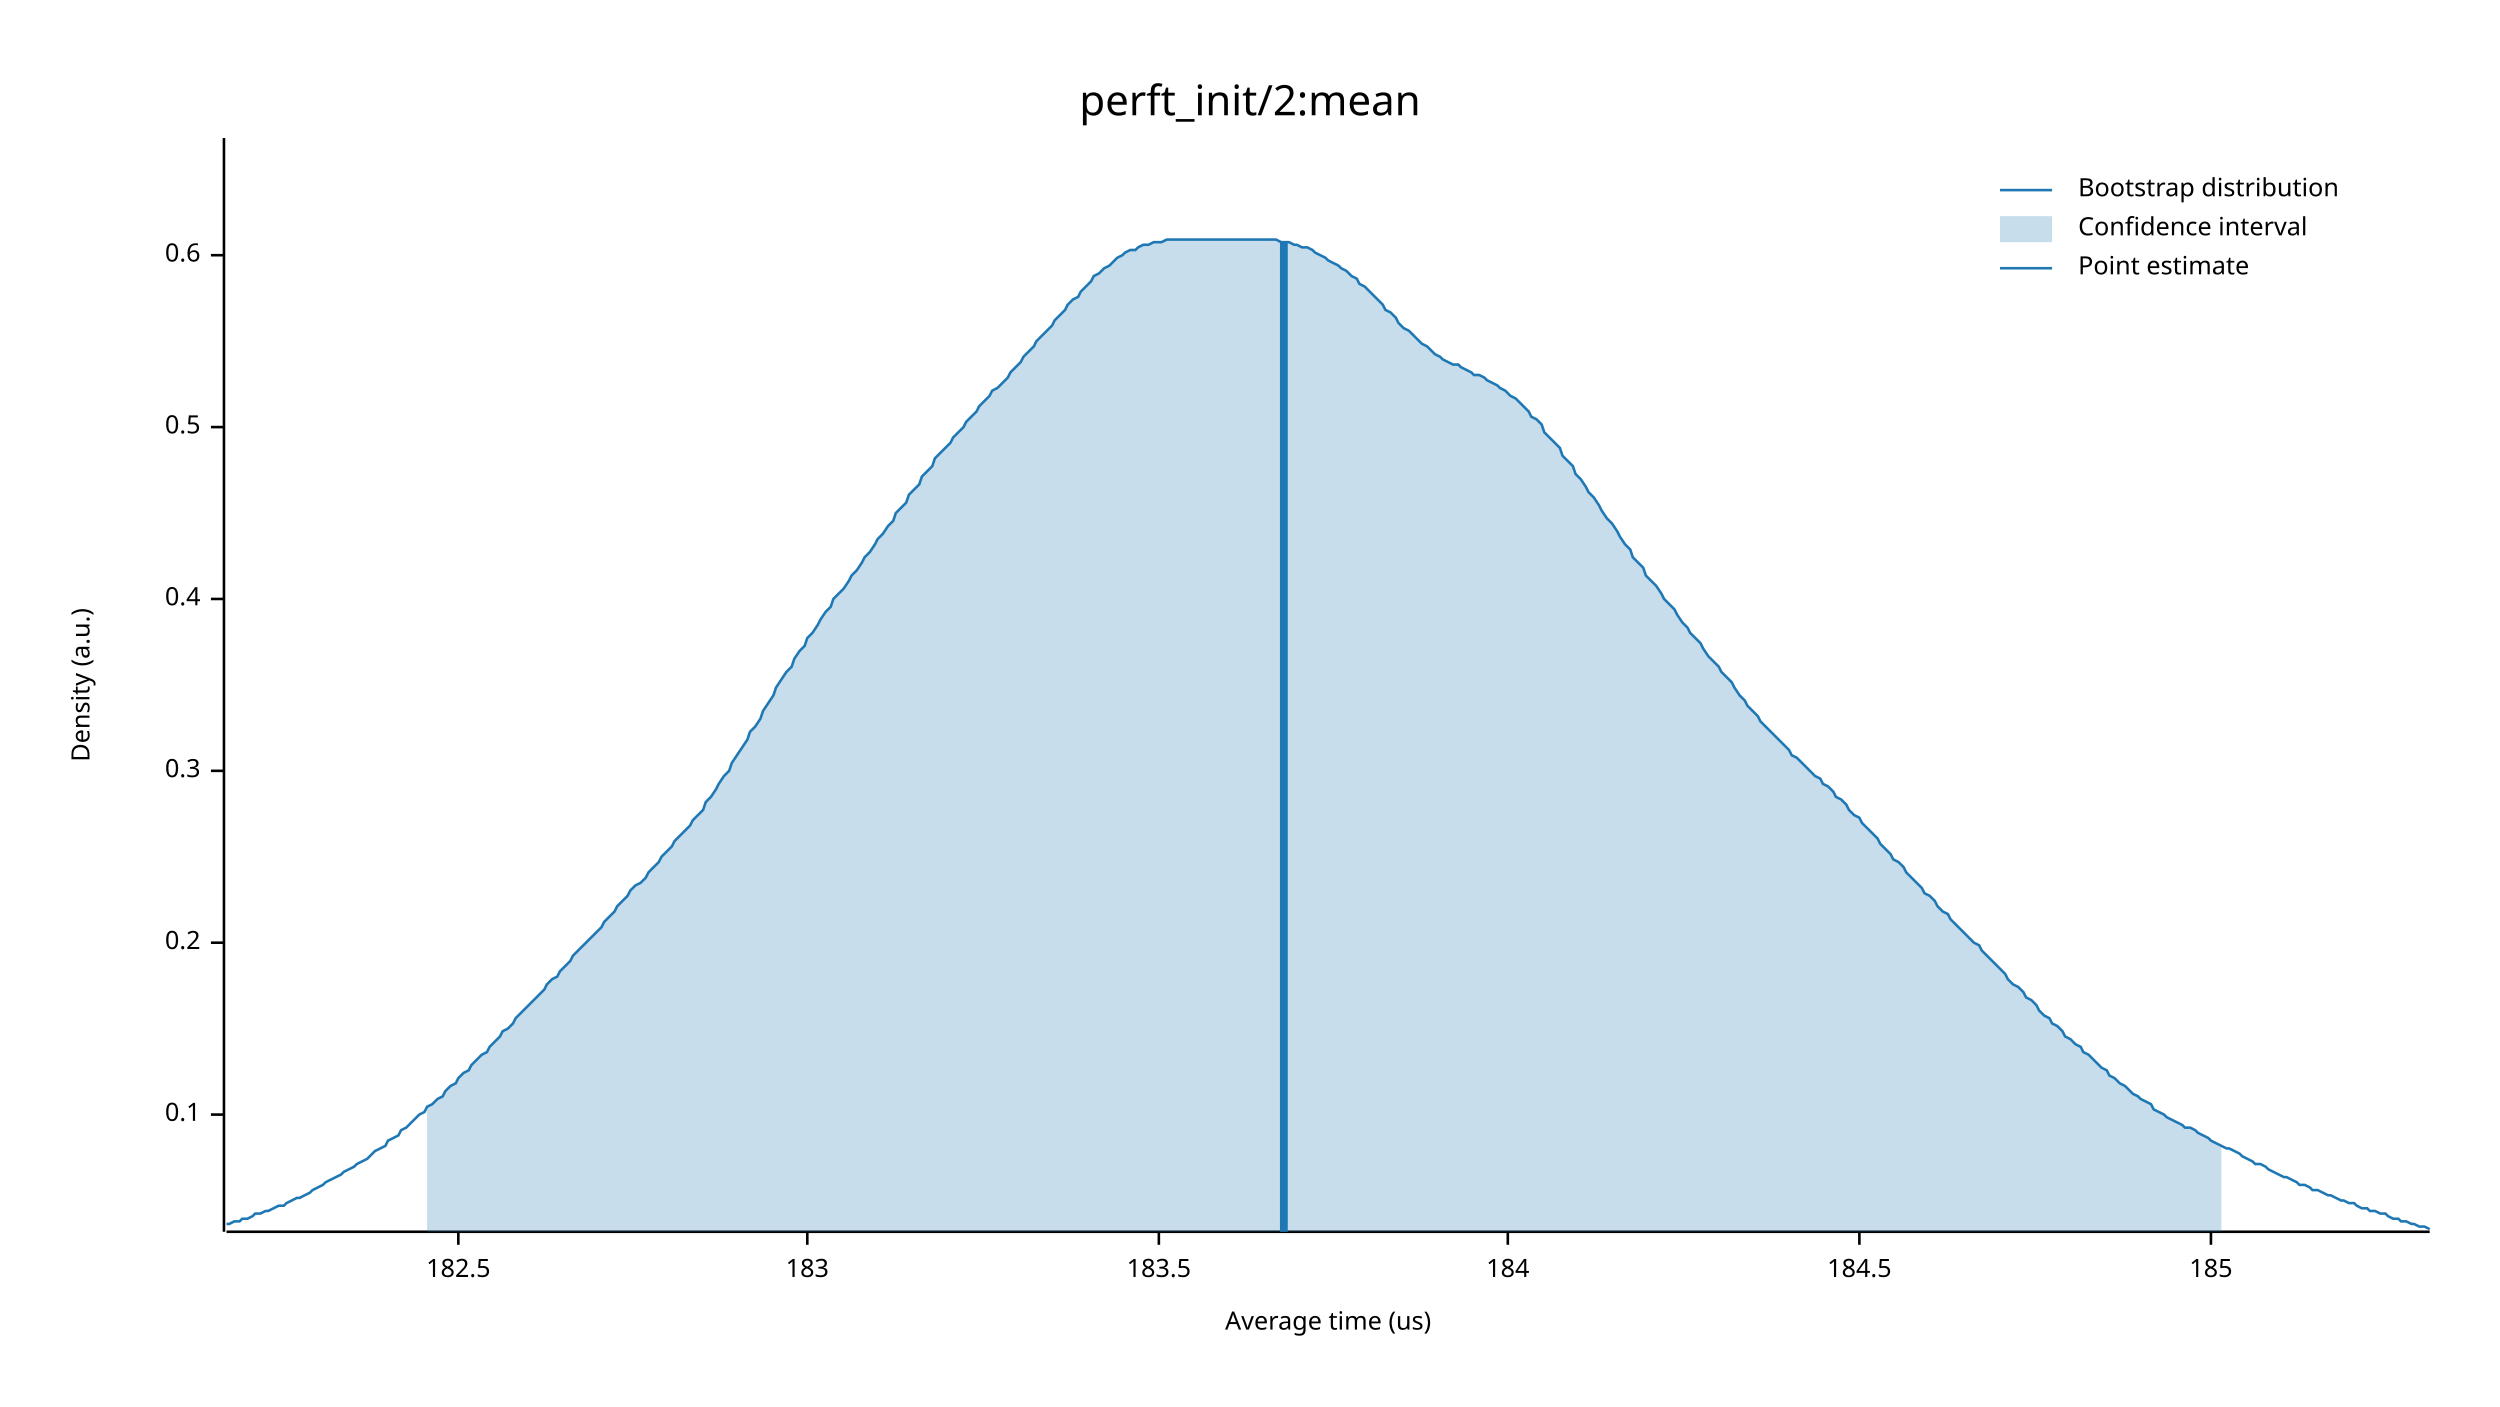
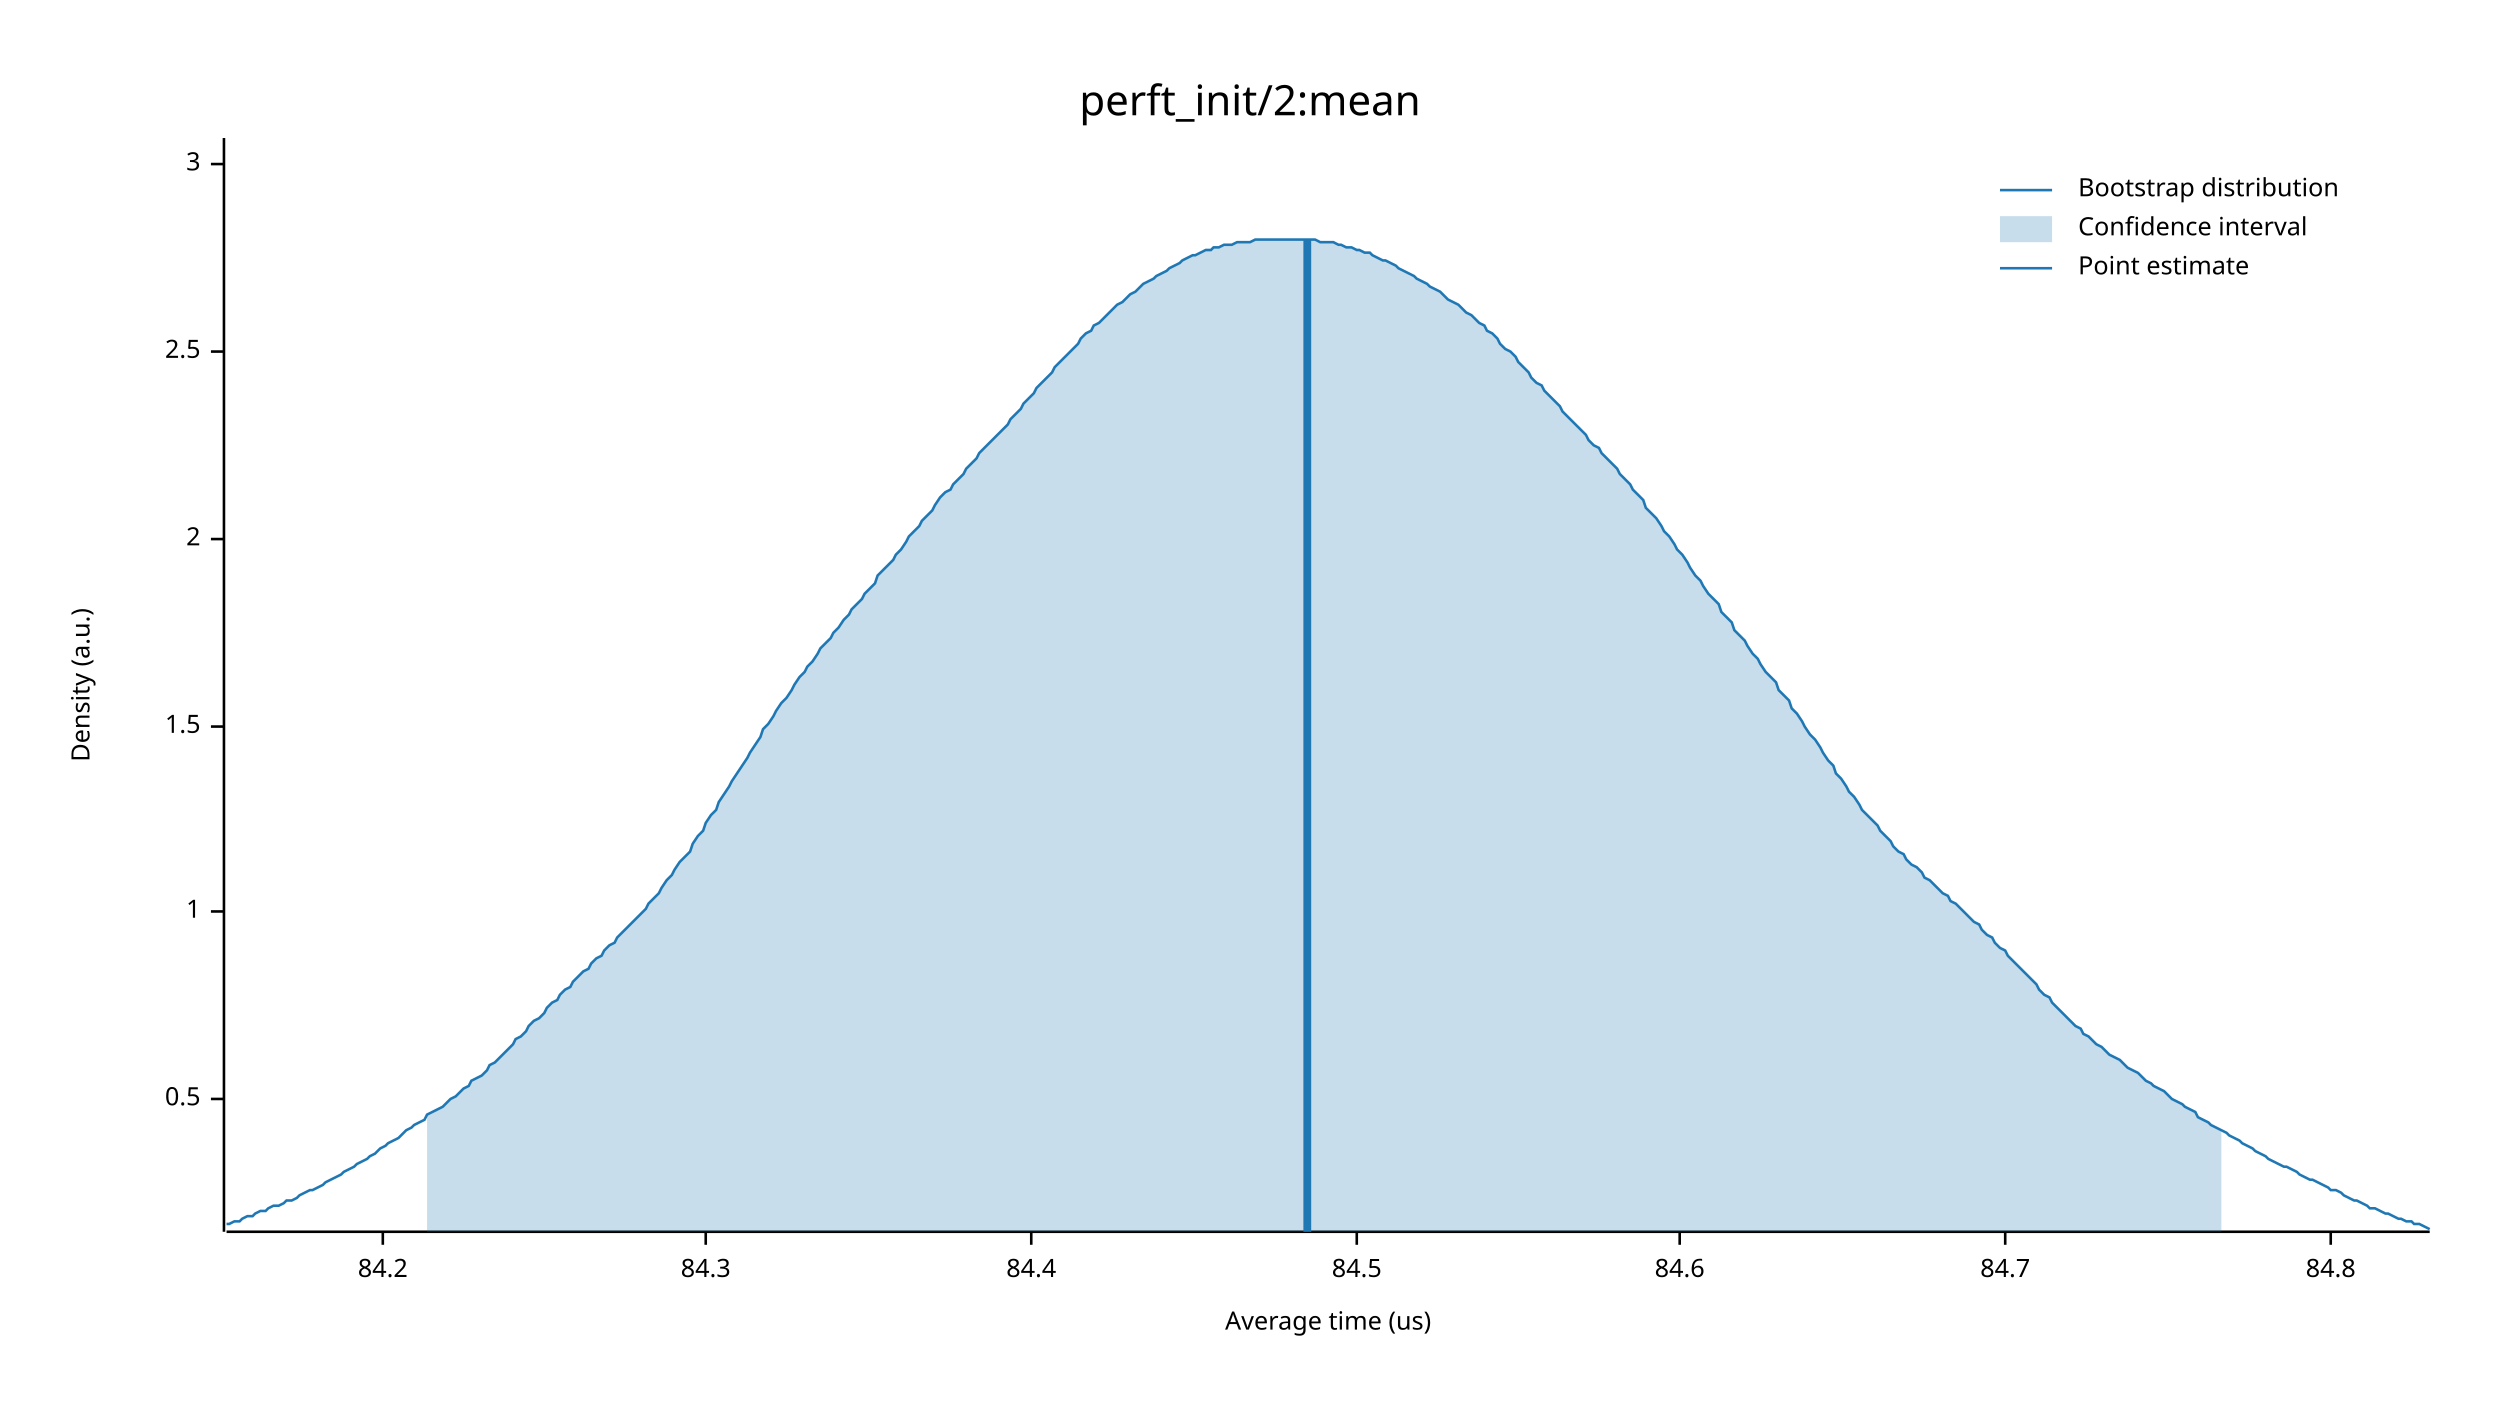
<svg xmlns="http://www.w3.org/2000/svg" width="960" height="540" viewBox="0 0 960 540">
  <text x="480" y="32" dy="0.76em" text-anchor="middle" font-family="sans-serif" font-size="16.129" opacity="1" fill="#000000">
perft_init/2:mean
</text>
  <text x="27" y="263" dy="0.76em" text-anchor="middle" font-family="sans-serif" font-size="9.677" opacity="1" fill="#000000" transform="rotate(270, 27, 263)">
Density (a.u.)
</text>
  <text x="510" y="513" dy="-0.5ex" text-anchor="middle" font-family="sans-serif" font-size="9.677" opacity="1" fill="#000000">
Average time (us)
</text>
  <polyline fill="none" opacity="1" stroke="#000000" stroke-width="1" points="86,53 86,473 " />
-   <text x="77" y="428" dy="0.5ex" text-anchor="end" font-family="sans-serif" font-size="9.677" opacity="1" fill="#000000">
- 0.1
- </text>
-   <polyline fill="none" opacity="1" stroke="#000000" stroke-width="1" points="81,428 86,428 " />
-   <text x="77" y="362" dy="0.5ex" text-anchor="end" font-family="sans-serif" font-size="9.677" opacity="1" fill="#000000">
- 0.2
- </text>
-   <polyline fill="none" opacity="1" stroke="#000000" stroke-width="1" points="81,362 86,362 " />
-   <text x="77" y="296" dy="0.5ex" text-anchor="end" font-family="sans-serif" font-size="9.677" opacity="1" fill="#000000">
- 0.3
- </text>
-   <polyline fill="none" opacity="1" stroke="#000000" stroke-width="1" points="81,296 86,296 " />
-   <text x="77" y="230" dy="0.5ex" text-anchor="end" font-family="sans-serif" font-size="9.677" opacity="1" fill="#000000">
- 0.4
- </text>
-   <polyline fill="none" opacity="1" stroke="#000000" stroke-width="1" points="81,230 86,230 " />
-   <text x="77" y="164" dy="0.5ex" text-anchor="end" font-family="sans-serif" font-size="9.677" opacity="1" fill="#000000">
+   <text x="77" y="422" dy="0.5ex" text-anchor="end" font-family="sans-serif" font-size="9.677" opacity="1" fill="#000000">
0.5
</text>
-   <polyline fill="none" opacity="1" stroke="#000000" stroke-width="1" points="81,164 86,164 " />
-   <text x="77" y="98" dy="0.5ex" text-anchor="end" font-family="sans-serif" font-size="9.677" opacity="1" fill="#000000">
- 0.6
+   <polyline fill="none" opacity="1" stroke="#000000" stroke-width="1" points="81,422 86,422 " />
+   <text x="77" y="350" dy="0.5ex" text-anchor="end" font-family="sans-serif" font-size="9.677" opacity="1" fill="#000000">
+ 1
</text>
-   <polyline fill="none" opacity="1" stroke="#000000" stroke-width="1" points="81,98 86,98 " />
+   <polyline fill="none" opacity="1" stroke="#000000" stroke-width="1" points="81,350 86,350 " />
+   <text x="77" y="279" dy="0.5ex" text-anchor="end" font-family="sans-serif" font-size="9.677" opacity="1" fill="#000000">
+ 1.5
+ </text>
+   <polyline fill="none" opacity="1" stroke="#000000" stroke-width="1" points="81,279 86,279 " />
+   <text x="77" y="207" dy="0.5ex" text-anchor="end" font-family="sans-serif" font-size="9.677" opacity="1" fill="#000000">
+ 2
+ </text>
+   <polyline fill="none" opacity="1" stroke="#000000" stroke-width="1" points="81,207 86,207 " />
+   <text x="77" y="135" dy="0.5ex" text-anchor="end" font-family="sans-serif" font-size="9.677" opacity="1" fill="#000000">
+ 2.5
+ </text>
+   <polyline fill="none" opacity="1" stroke="#000000" stroke-width="1" points="81,135 86,135 " />
+   <text x="77" y="63" dy="0.5ex" text-anchor="end" font-family="sans-serif" font-size="9.677" opacity="1" fill="#000000">
+ 3
+ </text>
+   <polyline fill="none" opacity="1" stroke="#000000" stroke-width="1" points="81,63 86,63 " />
  <polyline fill="none" opacity="1" stroke="#000000" stroke-width="1" points="87,473 933,473 " />
-   <text x="176" y="483" dy="0.76em" text-anchor="middle" font-family="sans-serif" font-size="9.677" opacity="1" fill="#000000">
- 182.5
+   <text x="147" y="483" dy="0.76em" text-anchor="middle" font-family="sans-serif" font-size="9.677" opacity="1" fill="#000000">
+ 84.2
</text>
-   <polyline fill="none" opacity="1" stroke="#000000" stroke-width="1" points="176,473 176,478 " />
-   <text x="310" y="483" dy="0.76em" text-anchor="middle" font-family="sans-serif" font-size="9.677" opacity="1" fill="#000000">
- 183
+   <polyline fill="none" opacity="1" stroke="#000000" stroke-width="1" points="147,473 147,478 " />
+   <text x="271" y="483" dy="0.76em" text-anchor="middle" font-family="sans-serif" font-size="9.677" opacity="1" fill="#000000">
+ 84.3
</text>
-   <polyline fill="none" opacity="1" stroke="#000000" stroke-width="1" points="310,473 310,478 " />
-   <text x="445" y="483" dy="0.76em" text-anchor="middle" font-family="sans-serif" font-size="9.677" opacity="1" fill="#000000">
- 183.5
+   <polyline fill="none" opacity="1" stroke="#000000" stroke-width="1" points="271,473 271,478 " />
+   <text x="396" y="483" dy="0.76em" text-anchor="middle" font-family="sans-serif" font-size="9.677" opacity="1" fill="#000000">
+ 84.4
</text>
-   <polyline fill="none" opacity="1" stroke="#000000" stroke-width="1" points="445,473 445,478 " />
-   <text x="579" y="483" dy="0.76em" text-anchor="middle" font-family="sans-serif" font-size="9.677" opacity="1" fill="#000000">
- 184
+   <polyline fill="none" opacity="1" stroke="#000000" stroke-width="1" points="396,473 396,478 " />
+   <text x="521" y="483" dy="0.76em" text-anchor="middle" font-family="sans-serif" font-size="9.677" opacity="1" fill="#000000">
+ 84.5
</text>
-   <polyline fill="none" opacity="1" stroke="#000000" stroke-width="1" points="579,473 579,478 " />
-   <text x="714" y="483" dy="0.76em" text-anchor="middle" font-family="sans-serif" font-size="9.677" opacity="1" fill="#000000">
- 184.5
+   <polyline fill="none" opacity="1" stroke="#000000" stroke-width="1" points="521,473 521,478 " />
+   <text x="645" y="483" dy="0.76em" text-anchor="middle" font-family="sans-serif" font-size="9.677" opacity="1" fill="#000000">
+ 84.6
</text>
-   <polyline fill="none" opacity="1" stroke="#000000" stroke-width="1" points="714,473 714,478 " />
-   <text x="849" y="483" dy="0.76em" text-anchor="middle" font-family="sans-serif" font-size="9.677" opacity="1" fill="#000000">
- 185
+   <polyline fill="none" opacity="1" stroke="#000000" stroke-width="1" points="645,473 645,478 " />
+   <text x="770" y="483" dy="0.76em" text-anchor="middle" font-family="sans-serif" font-size="9.677" opacity="1" fill="#000000">
+ 84.7
</text>
-   <polyline fill="none" opacity="1" stroke="#000000" stroke-width="1" points="849,473 849,478 " />
-   <polyline fill="none" opacity="1" stroke="#1F78B4" stroke-width="1" points="87,470 88,470 90,469 92,469 93,468 95,468 97,467 98,466 100,466 102,465 103,465 105,464 107,463 109,463 110,462 112,461 114,460 115,460 117,459 119,458 120,457 122,456 124,455 125,454 127,453 129,452 131,451 132,450 134,449 136,448 137,447 139,446 141,445 142,444 144,442 146,441 148,440 149,438 151,437 153,436 154,434 156,433 158,431 159,430 161,428 163,427 164,425 166,424 168,422 170,421 171,419 173,417 175,416 176,414 178,412 180,411 181,409 183,407 185,405 187,404 188,402 190,400 192,398 193,396 195,395 197,393 198,391 200,389 202,387 203,386 205,384 207,382 209,380 210,378 212,376 214,375 215,373 217,371 219,369 220,367 222,365 224,363 226,361 227,360 229,358 231,356 232,354 234,352 236,350 237,348 239,346 241,344 242,342 244,340 246,339 248,337 249,335 251,333 253,331 254,329 256,327 258,325 259,323 261,321 263,319 265,317 266,315 268,313 270,311 271,308 273,306 275,303 276,301 278,298 280,296 281,293 283,290 285,287 287,284 288,281 290,279 292,276 293,273 295,270 297,267 298,264 300,261 302,258 304,256 305,253 307,250 309,248 310,245 312,243 314,240 315,238 317,235 319,233 320,230 322,228 324,226 326,223 327,221 329,219 331,216 332,214 334,212 336,209 337,207 339,205 341,202 343,200 344,197 346,195 348,193 349,190 351,188 353,186 354,183 356,181 358,179 359,176 361,174 363,172 365,170 366,168 368,166 370,164 371,162 373,160 375,158 376,156 378,154 380,152 381,150 383,149 385,147 387,145 388,143 390,141 392,139 393,137 395,135 397,133 398,131 400,129 402,127 404,125 405,123 407,121 409,119 410,117 412,115 414,114 415,112 417,110 419,108 420,106 422,105 424,103 426,102 427,101 429,99 431,98 432,97 434,96 436,96 437,95 439,94 441,94 443,93 444,93 446,93 448,92 449,92 451,92 453,92 454,92 456,92 458,92 459,92 461,92 463,92 465,92 466,92 468,92 470,92 471,92 473,92 475,92 476,92 478,92 480,92 482,92 483,92 485,92 487,92 488,92 490,92 492,93 493,93 495,93 497,94 498,94 500,95 502,95 504,96 505,97 507,98 509,99 510,100 512,101 514,102 515,103 517,104 519,106 521,107 522,109 524,110 526,112 527,113 529,115 531,117 532,119 534,120 536,122 537,124 539,126 541,127 543,129 544,130 546,132 548,133 549,134 551,136 553,137 554,138 556,139 558,140 560,140 561,141 563,142 565,143 566,144 568,144 570,145 571,146 573,147 575,148 576,149 578,150 580,152 582,153 583,154 585,156 587,158 588,160 590,161 592,163 593,166 595,168 597,170 599,172 600,175 602,177 604,179 605,182 607,184 609,187 610,189 612,191 614,194 615,196 617,199 619,201 621,204 622,206 624,209 626,211 627,214 629,216 631,218 632,221 634,223 636,225 638,228 639,230 641,232 643,234 644,236 646,239 648,241 649,243 651,245 653,247 654,249 656,252 658,254 660,256 661,258 663,260 665,262 666,264 668,267 670,269 671,271 673,273 675,275 676,277 678,279 680,281 682,283 683,284 685,286 687,288 688,290 690,291 692,293 693,294 695,296 697,298 699,299 700,301 702,302 704,304 705,306 707,307 709,309 710,311 712,313 714,314 715,316 717,318 719,320 721,322 722,324 724,326 726,328 727,330 729,331 731,333 732,335 734,337 736,339 738,341 739,343 741,344 743,346 744,348 746,350 748,351 749,353 751,355 753,357 754,358 756,360 758,362 760,363 761,365 763,367 765,369 766,370 768,372 770,374 771,376 773,378 775,379 777,381 778,383 780,384 782,386 783,388 785,390 787,391 788,393 790,394 792,396 793,398 795,399 797,401 799,402 800,404 802,405 804,407 805,408 807,410 809,411 810,413 812,414 814,416 816,417 817,418 819,420 821,421 822,422 824,423 826,424 827,426 829,427 831,428 832,429 834,430 836,431 838,432 839,433 841,433 843,434 844,435 846,436 848,437 849,438 851,439 853,440 855,441 856,441 858,442 860,443 861,444 863,445 865,446 866,447 868,447 870,448 871,449 873,450 875,451 877,452 878,452 880,453 882,454 883,455 885,455 887,456 888,457 890,457 892,458 894,459 895,459 897,460 899,461 900,461 902,462 904,462 905,463 907,464 909,464 910,465 912,465 914,466 916,466 917,467 919,468 921,468 922,469 924,469 926,470 927,470 929,471 931,471 933,472 " />
-   <polygon opacity="0.25" fill="#1F78B4" points="164,425 166,424 168,422 170,421 171,419 173,417 175,416 176,414 178,412 180,411 181,409 183,407 185,405 187,404 188,402 190,400 192,398 193,396 195,395 197,393 198,391 200,389 202,387 203,386 205,384 207,382 209,380 210,378 212,376 214,375 215,373 217,371 219,369 220,367 222,365 224,363 226,361 227,360 229,358 231,356 232,354 234,352 236,350 237,348 239,346 241,344 242,342 244,340 246,339 248,337 249,335 251,333 253,331 254,329 256,327 258,325 259,323 261,321 263,319 265,317 266,315 268,313 270,311 271,308 273,306 275,303 276,301 278,298 280,296 281,293 283,290 285,287 287,284 288,281 290,279 292,276 293,273 295,270 297,267 298,264 300,261 302,258 304,256 305,253 307,250 309,248 310,245 312,243 314,240 315,238 317,235 319,233 320,230 322,228 324,226 326,223 327,221 329,219 331,216 332,214 334,212 336,209 337,207 339,205 341,202 343,200 344,197 346,195 348,193 349,190 351,188 353,186 354,183 356,181 358,179 359,176 361,174 363,172 365,170 366,168 368,166 370,164 371,162 373,160 375,158 376,156 378,154 380,152 381,150 383,149 385,147 387,145 388,143 390,141 392,139 393,137 395,135 397,133 398,131 400,129 402,127 404,125 405,123 407,121 409,119 410,117 412,115 414,114 415,112 417,110 419,108 420,106 422,105 424,103 426,102 427,101 429,99 431,98 432,97 434,96 436,96 437,95 439,94 441,94 443,93 444,93 446,93 448,92 449,92 451,92 453,92 454,92 456,92 458,92 459,92 461,92 463,92 465,92 466,92 468,92 470,92 471,92 473,92 475,92 476,92 478,92 480,92 482,92 483,92 485,92 487,92 488,92 490,92 492,93 493,93 495,93 497,94 498,94 500,95 502,95 504,96 505,97 507,98 509,99 510,100 512,101 514,102 515,103 517,104 519,106 521,107 522,109 524,110 526,112 527,113 529,115 531,117 532,119 534,120 536,122 537,124 539,126 541,127 543,129 544,130 546,132 548,133 549,134 551,136 553,137 554,138 556,139 558,140 560,140 561,141 563,142 565,143 566,144 568,144 570,145 571,146 573,147 575,148 576,149 578,150 580,152 582,153 583,154 585,156 587,158 588,160 590,161 592,163 593,166 595,168 597,170 599,172 600,175 602,177 604,179 605,182 607,184 609,187 610,189 612,191 614,194 615,196 617,199 619,201 621,204 622,206 624,209 626,211 627,214 629,216 631,218 632,221 634,223 636,225 638,228 639,230 641,232 643,234 644,236 646,239 648,241 649,243 651,245 653,247 654,249 656,252 658,254 660,256 661,258 663,260 665,262 666,264 668,267 670,269 671,271 673,273 675,275 676,277 678,279 680,281 682,283 683,284 685,286 687,288 688,290 690,291 692,293 693,294 695,296 697,298 699,299 700,301 702,302 704,304 705,306 707,307 709,309 710,311 712,313 714,314 715,316 717,318 719,320 721,322 722,324 724,326 726,328 727,330 729,331 731,333 732,335 734,337 736,339 738,341 739,343 741,344 743,346 744,348 746,350 748,351 749,353 751,355 753,357 754,358 756,360 758,362 760,363 761,365 763,367 765,369 766,370 768,372 770,374 771,376 773,378 775,379 777,381 778,383 780,384 782,386 783,388 785,390 787,391 788,393 790,394 792,396 793,398 795,399 797,401 799,402 800,404 802,405 804,407 805,408 807,410 809,411 810,413 812,414 814,416 816,417 817,418 819,420 821,421 822,422 824,423 826,424 827,426 829,427 831,428 832,429 834,430 836,431 838,432 839,433 841,433 843,434 844,435 846,436 848,437 849,438 851,439 853,440 853,473 164,473 " />
-   <polyline fill="none" opacity="1" stroke="#1F78B4" stroke-width="3" points="493,473 493,93 " />
+   <polyline fill="none" opacity="1" stroke="#000000" stroke-width="1" points="770,473 770,478 " />
+   <text x="895" y="483" dy="0.76em" text-anchor="middle" font-family="sans-serif" font-size="9.677" opacity="1" fill="#000000">
+ 84.8
+ </text>
+   <polyline fill="none" opacity="1" stroke="#000000" stroke-width="1" points="895,473 895,478 " />
+   <polyline fill="none" opacity="1" stroke="#1F78B4" stroke-width="1" points="87,470 88,470 90,469 92,469 93,468 95,467 97,467 98,466 100,465 102,465 103,464 105,463 107,463 109,462 110,461 112,461 114,460 115,459 117,458 119,457 120,457 122,456 124,455 125,454 127,453 129,452 131,451 132,450 134,449 136,448 137,447 139,446 141,445 142,444 144,443 146,441 148,440 149,439 151,438 153,437 154,436 156,434 158,433 159,432 161,431 163,430 164,428 166,427 168,426 170,425 171,424 173,422 175,421 176,420 178,418 180,417 181,415 183,414 185,413 187,411 188,409 190,408 192,406 193,405 195,403 197,401 198,399 200,398 202,396 203,394 205,392 207,391 209,389 210,387 212,385 214,384 215,382 217,380 219,379 220,377 222,375 224,373 226,372 227,370 229,368 231,367 232,365 234,363 236,362 237,360 239,358 241,356 242,355 244,353 246,351 248,349 249,347 251,345 253,343 254,341 256,338 258,336 259,334 261,331 263,329 265,327 266,324 268,321 270,319 271,316 273,313 275,311 276,308 278,305 280,302 281,300 283,297 285,294 287,291 288,289 290,286 292,283 293,280 295,278 297,275 298,273 300,270 302,268 304,265 305,263 307,260 309,258 310,256 312,254 314,251 315,249 317,247 319,245 320,243 322,241 324,238 326,236 327,234 329,232 331,230 332,228 334,226 336,224 337,221 339,219 341,217 343,215 344,213 346,211 348,208 349,206 351,204 353,202 354,200 356,198 358,196 359,194 361,191 363,189 365,188 366,186 368,184 370,182 371,180 373,178 375,176 376,174 378,172 380,170 381,169 383,167 385,165 387,163 388,161 390,159 392,157 393,155 395,153 397,151 398,149 400,147 402,145 404,143 405,141 407,139 409,137 410,136 412,134 414,132 415,130 417,128 419,127 420,125 422,124 424,122 426,120 427,119 429,117 431,116 432,115 434,113 436,112 437,111 439,109 441,108 443,107 444,106 446,105 448,104 449,103 451,102 453,101 454,100 456,99 458,98 459,98 461,97 463,96 465,96 466,95 468,95 470,94 471,94 473,94 475,93 476,93 478,93 480,93 482,92 483,92 485,92 487,92 488,92 490,92 492,92 493,92 495,92 497,92 498,92 500,92 502,92 504,92 505,92 507,93 509,93 510,93 512,93 514,94 515,94 517,95 519,95 521,96 522,96 524,97 526,97 527,98 529,99 531,100 532,100 534,101 536,102 537,103 539,104 541,105 543,106 544,107 546,108 548,109 549,110 551,111 553,112 554,113 556,115 558,116 560,117 561,118 563,120 565,121 566,122 568,124 570,125 571,127 573,128 575,130 576,132 578,134 580,135 582,137 583,139 585,141 587,143 588,145 590,147 592,148 593,150 595,152 597,154 599,156 600,158 602,160 604,162 605,163 607,165 609,167 610,169 612,171 614,172 615,174 617,176 619,178 621,180 622,182 624,184 626,186 627,188 629,190 631,192 632,195 634,197 636,199 638,202 639,204 641,206 643,209 644,211 646,213 648,216 649,218 651,221 653,223 654,225 656,228 658,230 660,232 661,235 663,237 665,239 666,242 668,244 670,246 671,248 673,251 675,253 676,255 678,258 680,260 682,262 683,265 685,267 687,269 688,272 690,274 692,277 693,279 695,282 697,284 699,287 700,289 702,292 704,294 705,297 707,299 709,302 710,304 712,306 714,309 715,311 717,313 719,315 721,317 722,319 724,321 726,323 727,325 729,327 731,328 732,330 734,332 736,333 738,335 739,337 741,338 743,340 744,341 746,343 748,344 749,346 751,347 753,349 754,350 756,352 758,354 760,355 761,357 763,359 765,360 766,362 768,364 770,365 771,367 773,369 775,371 777,373 778,374 780,376 782,378 783,380 785,382 787,383 788,385 790,387 792,389 793,390 795,392 797,394 799,395 800,397 802,398 804,400 805,401 807,402 809,404 810,405 812,406 814,407 816,409 817,410 819,411 821,412 822,413 824,415 826,416 827,417 829,418 831,419 832,420 834,422 836,423 838,424 839,425 841,426 843,427 844,429 846,430 848,431 849,432 851,433 853,434 855,435 856,436 858,437 860,438 861,439 863,440 865,441 866,442 868,443 870,444 871,445 873,446 875,447 877,448 878,448 880,449 882,450 883,451 885,452 887,453 888,453 890,454 892,455 894,456 895,457 897,457 899,458 900,459 902,460 904,461 905,461 907,462 909,463 910,464 912,464 914,465 916,466 917,466 919,467 921,468 922,468 924,469 926,469 927,470 929,470 931,471 933,472 " />
+   <polygon opacity="0.25" fill="#1F78B4" points="164,428 166,427 168,426 170,425 171,424 173,422 175,421 176,420 178,418 180,417 181,415 183,414 185,413 187,411 188,409 190,408 192,406 193,405 195,403 197,401 198,399 200,398 202,396 203,394 205,392 207,391 209,389 210,387 212,385 214,384 215,382 217,380 219,379 220,377 222,375 224,373 226,372 227,370 229,368 231,367 232,365 234,363 236,362 237,360 239,358 241,356 242,355 244,353 246,351 248,349 249,347 251,345 253,343 254,341 256,338 258,336 259,334 261,331 263,329 265,327 266,324 268,321 270,319 271,316 273,313 275,311 276,308 278,305 280,302 281,300 283,297 285,294 287,291 288,289 290,286 292,283 293,280 295,278 297,275 298,273 300,270 302,268 304,265 305,263 307,260 309,258 310,256 312,254 314,251 315,249 317,247 319,245 320,243 322,241 324,238 326,236 327,234 329,232 331,230 332,228 334,226 336,224 337,221 339,219 341,217 343,215 344,213 346,211 348,208 349,206 351,204 353,202 354,200 356,198 358,196 359,194 361,191 363,189 365,188 366,186 368,184 370,182 371,180 373,178 375,176 376,174 378,172 380,170 381,169 383,167 385,165 387,163 388,161 390,159 392,157 393,155 395,153 397,151 398,149 400,147 402,145 404,143 405,141 407,139 409,137 410,136 412,134 414,132 415,130 417,128 419,127 420,125 422,124 424,122 426,120 427,119 429,117 431,116 432,115 434,113 436,112 437,111 439,109 441,108 443,107 444,106 446,105 448,104 449,103 451,102 453,101 454,100 456,99 458,98 459,98 461,97 463,96 465,96 466,95 468,95 470,94 471,94 473,94 475,93 476,93 478,93 480,93 482,92 483,92 485,92 487,92 488,92 490,92 492,92 493,92 495,92 497,92 498,92 500,92 502,92 504,92 505,92 507,93 509,93 510,93 512,93 514,94 515,94 517,95 519,95 521,96 522,96 524,97 526,97 527,98 529,99 531,100 532,100 534,101 536,102 537,103 539,104 541,105 543,106 544,107 546,108 548,109 549,110 551,111 553,112 554,113 556,115 558,116 560,117 561,118 563,120 565,121 566,122 568,124 570,125 571,127 573,128 575,130 576,132 578,134 580,135 582,137 583,139 585,141 587,143 588,145 590,147 592,148 593,150 595,152 597,154 599,156 600,158 602,160 604,162 605,163 607,165 609,167 610,169 612,171 614,172 615,174 617,176 619,178 621,180 622,182 624,184 626,186 627,188 629,190 631,192 632,195 634,197 636,199 638,202 639,204 641,206 643,209 644,211 646,213 648,216 649,218 651,221 653,223 654,225 656,228 658,230 660,232 661,235 663,237 665,239 666,242 668,244 670,246 671,248 673,251 675,253 676,255 678,258 680,260 682,262 683,265 685,267 687,269 688,272 690,274 692,277 693,279 695,282 697,284 699,287 700,289 702,292 704,294 705,297 707,299 709,302 710,304 712,306 714,309 715,311 717,313 719,315 721,317 722,319 724,321 726,323 727,325 729,327 731,328 732,330 734,332 736,333 738,335 739,337 741,338 743,340 744,341 746,343 748,344 749,346 751,347 753,349 754,350 756,352 758,354 760,355 761,357 763,359 765,360 766,362 768,364 770,365 771,367 773,369 775,371 777,373 778,374 780,376 782,378 783,380 785,382 787,383 788,385 790,387 792,389 793,390 795,392 797,394 799,395 800,397 802,398 804,400 805,401 807,402 809,404 810,405 812,406 814,407 816,409 817,410 819,411 821,412 822,413 824,415 826,416 827,417 829,418 831,419 832,420 834,422 836,423 838,424 839,425 841,426 843,427 844,429 846,430 848,431 849,432 851,433 853,434 853,473 164,473 " />
+   <polyline fill="none" opacity="1" stroke="#1F78B4" stroke-width="3" points="502,473 502,92 " />
  <text x="798" y="68" dy="0.76em" text-anchor="start" font-family="sans-serif" font-size="9.677" opacity="1" fill="#000000">
Bootstrap distribution
</text>
  <text x="798" y="83" dy="0.76em" text-anchor="start" font-family="sans-serif" font-size="9.677" opacity="1" fill="#000000">
Confidence interval
</text>
  <text x="798" y="98" dy="0.76em" text-anchor="start" font-family="sans-serif" font-size="9.677" opacity="1" fill="#000000">
Point estimate
</text>
  <polyline fill="none" opacity="1" stroke="#1F78B4" stroke-width="1" points="768,73 788,73 " />
  <rect x="768" y="83" width="20" height="10" opacity="0.25" fill="#1F78B4" stroke="none" />
  <polyline fill="none" opacity="1" stroke="#1F78B4" stroke-width="1" points="768,103 788,103 " />
</svg>
